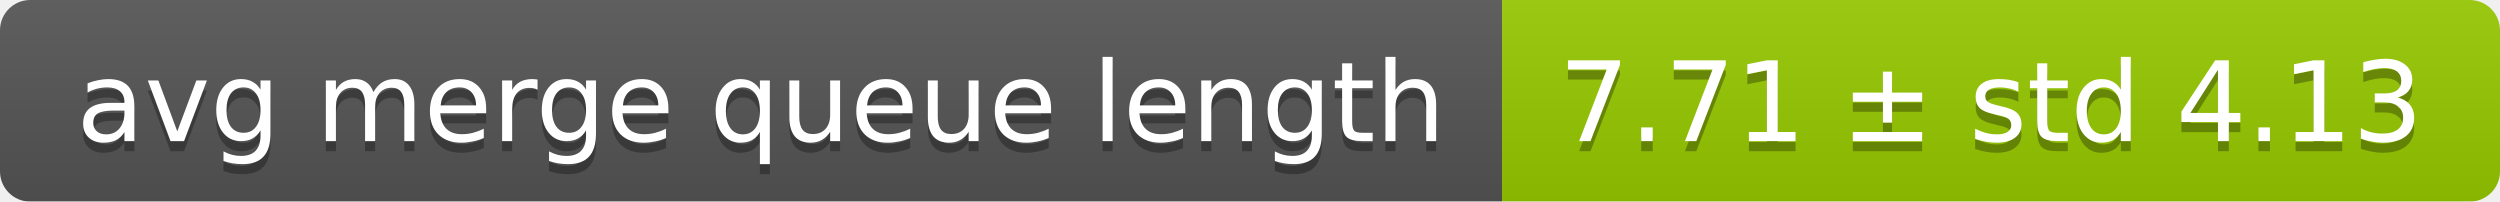
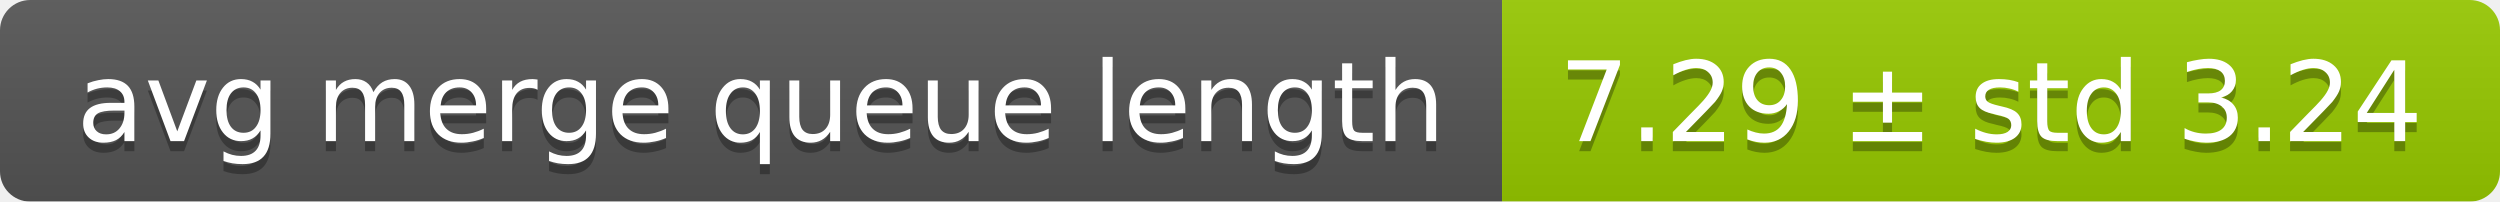
<svg xmlns="http://www.w3.org/2000/svg" width="248" height="20">
  <linearGradient id="smooth" x2="0" y2="100%">
    <stop offset="0" stop-color="#bbb" stop-opacity=".1" />
    <stop offset="1" stop-opacity=".1" />
  </linearGradient>
  <mask id="round">
    <rect width="248" height="20" rx="3" fill="#fff" />
  </mask>
  <g mask="url(#round)">
    <rect width="149" height="20" fill="#555" />
    <rect x="149" width="99" height="20" fill="#97ca00" />
    <rect width="248" height="20" fill="url(#smooth)" />
  </g>
  <g fill="#fff" text-anchor="middle" font-family="DejaVu Sans,Verdana,Geneva,sans-serif" font-size="11">
    <text x="75.5" y="15" fill="#010101" fill-opacity=".3">avg merge queue length</text>
    <text x="75.5" y="14">avg merge queue length</text>
-     <text x="197.5" y="15" fill="#010101" fill-opacity=".3">7.71 ± std 4.13</text>
-     <text x="197.5" y="14">7.71 ± std 4.13</text>
+     <text x="197.5" y="15" fill="#010101" fill-opacity=".3">7.29 ± std 3.24</text>
+     <text x="197.5" y="14">7.29 ± std 3.24</text>
  </g>
</svg>
